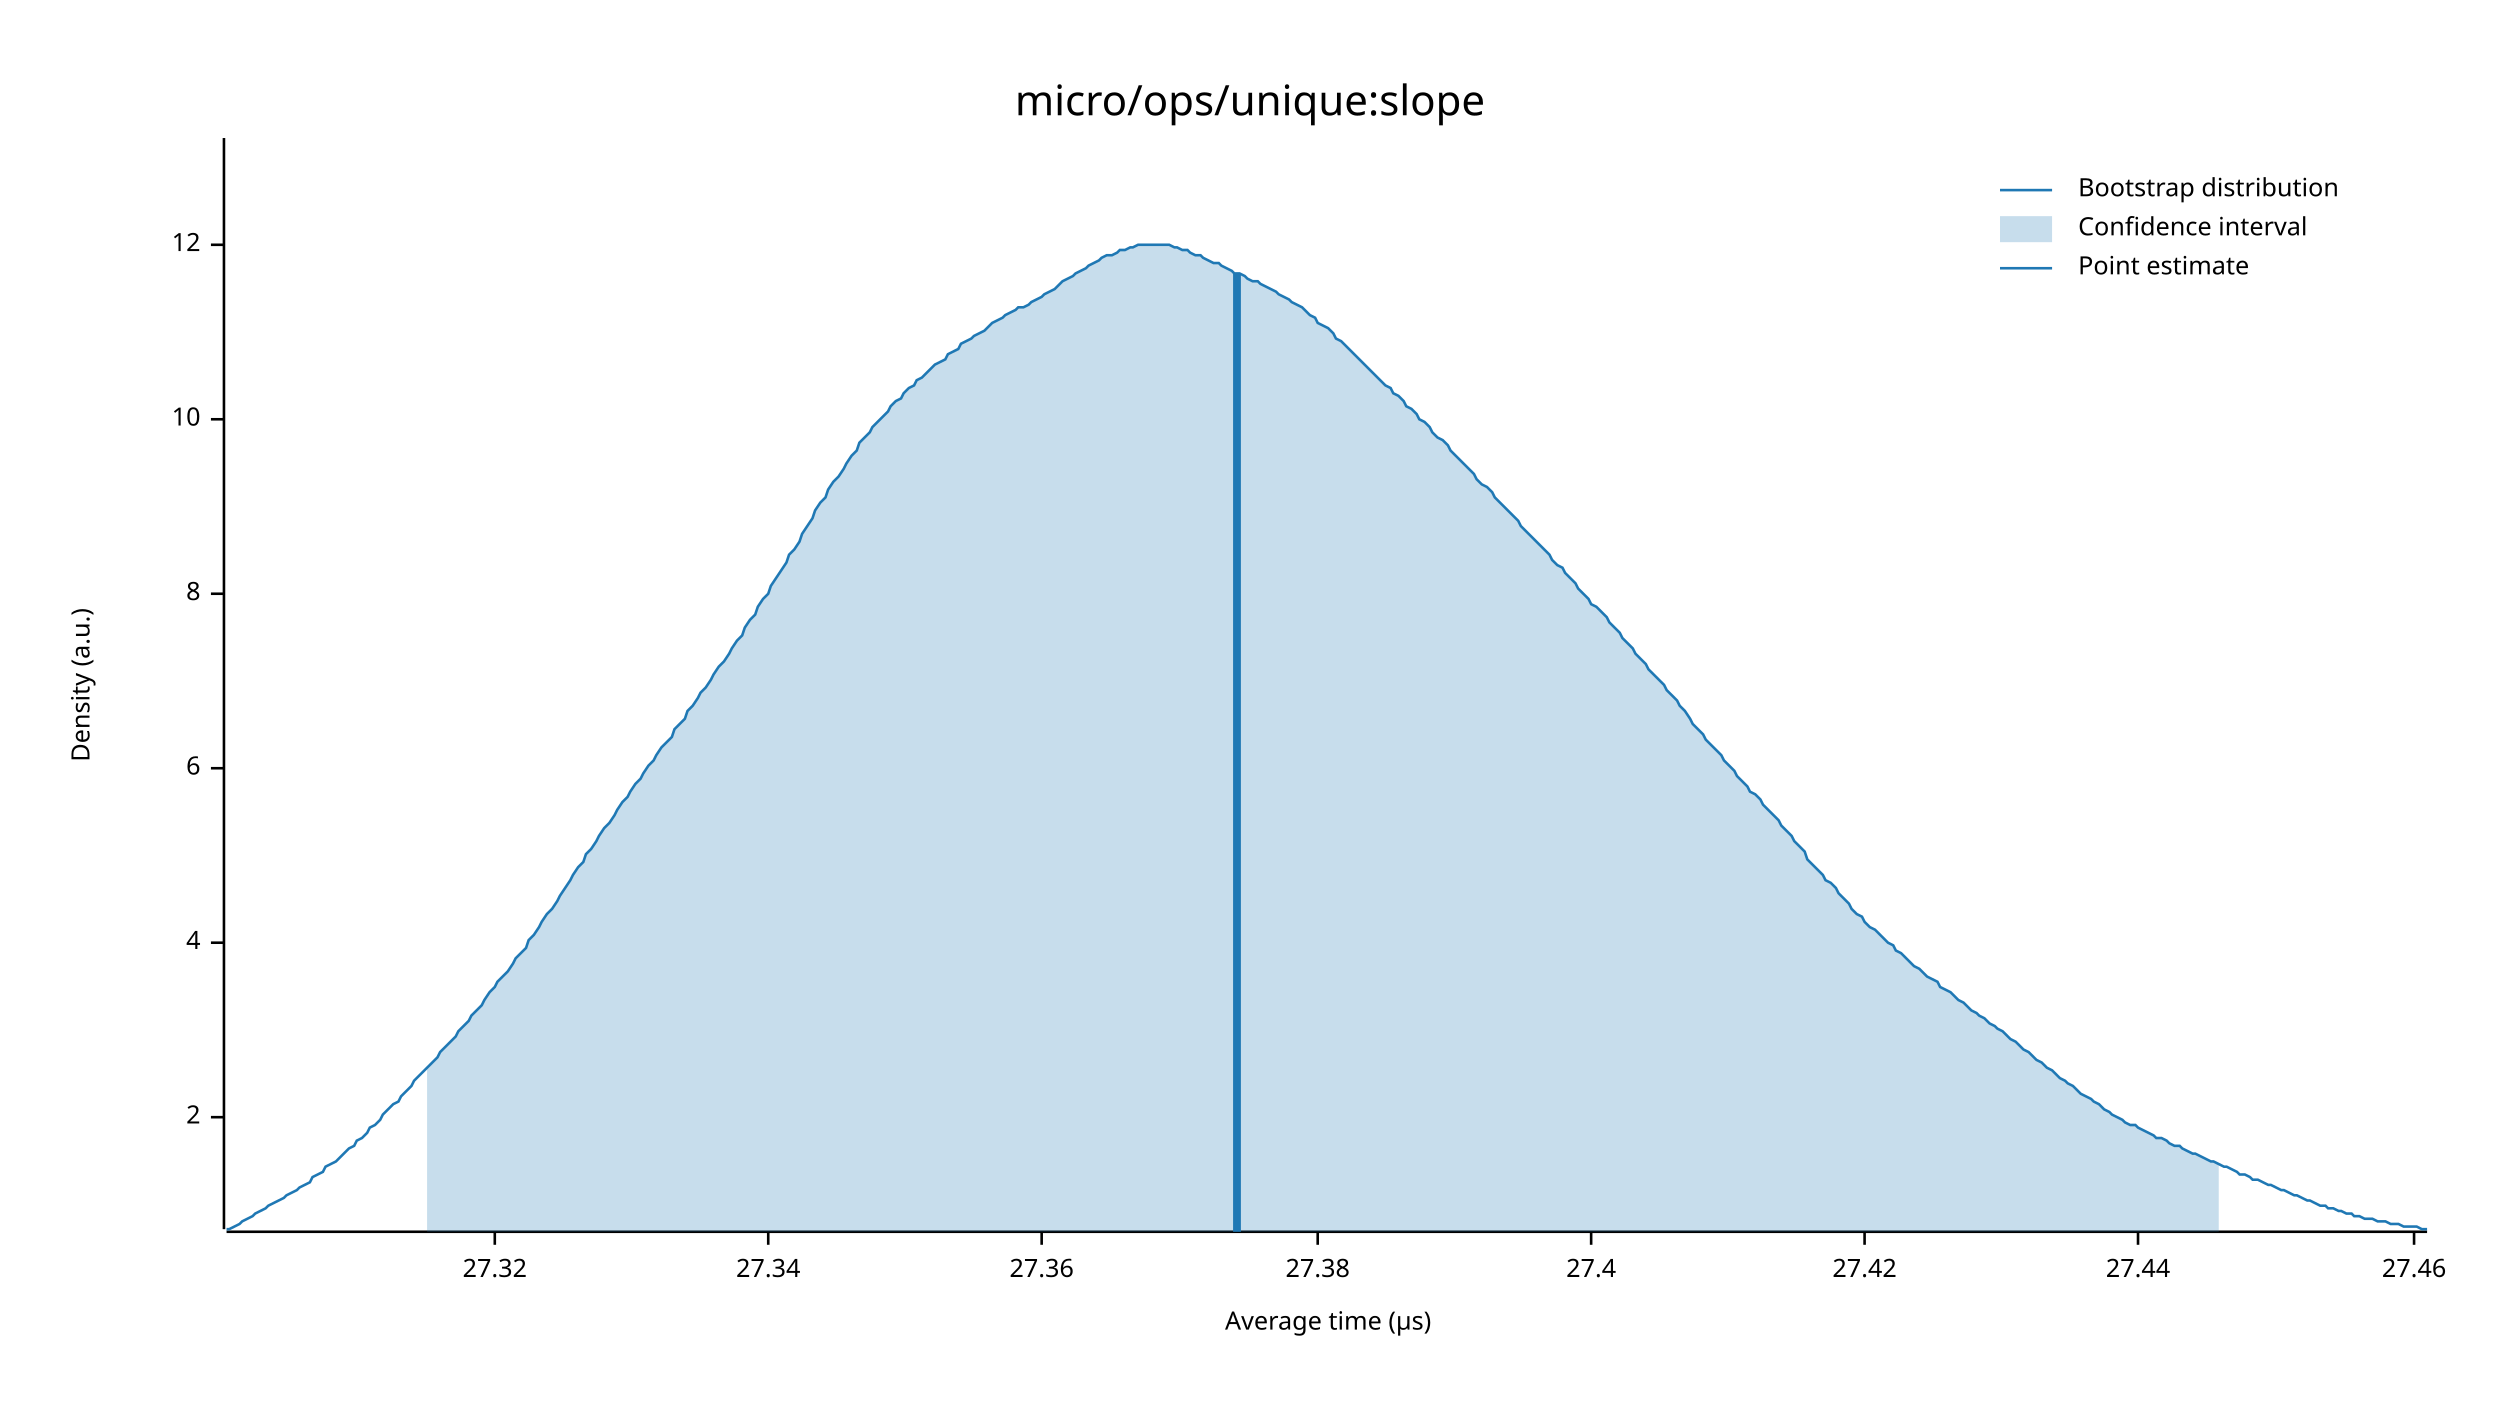
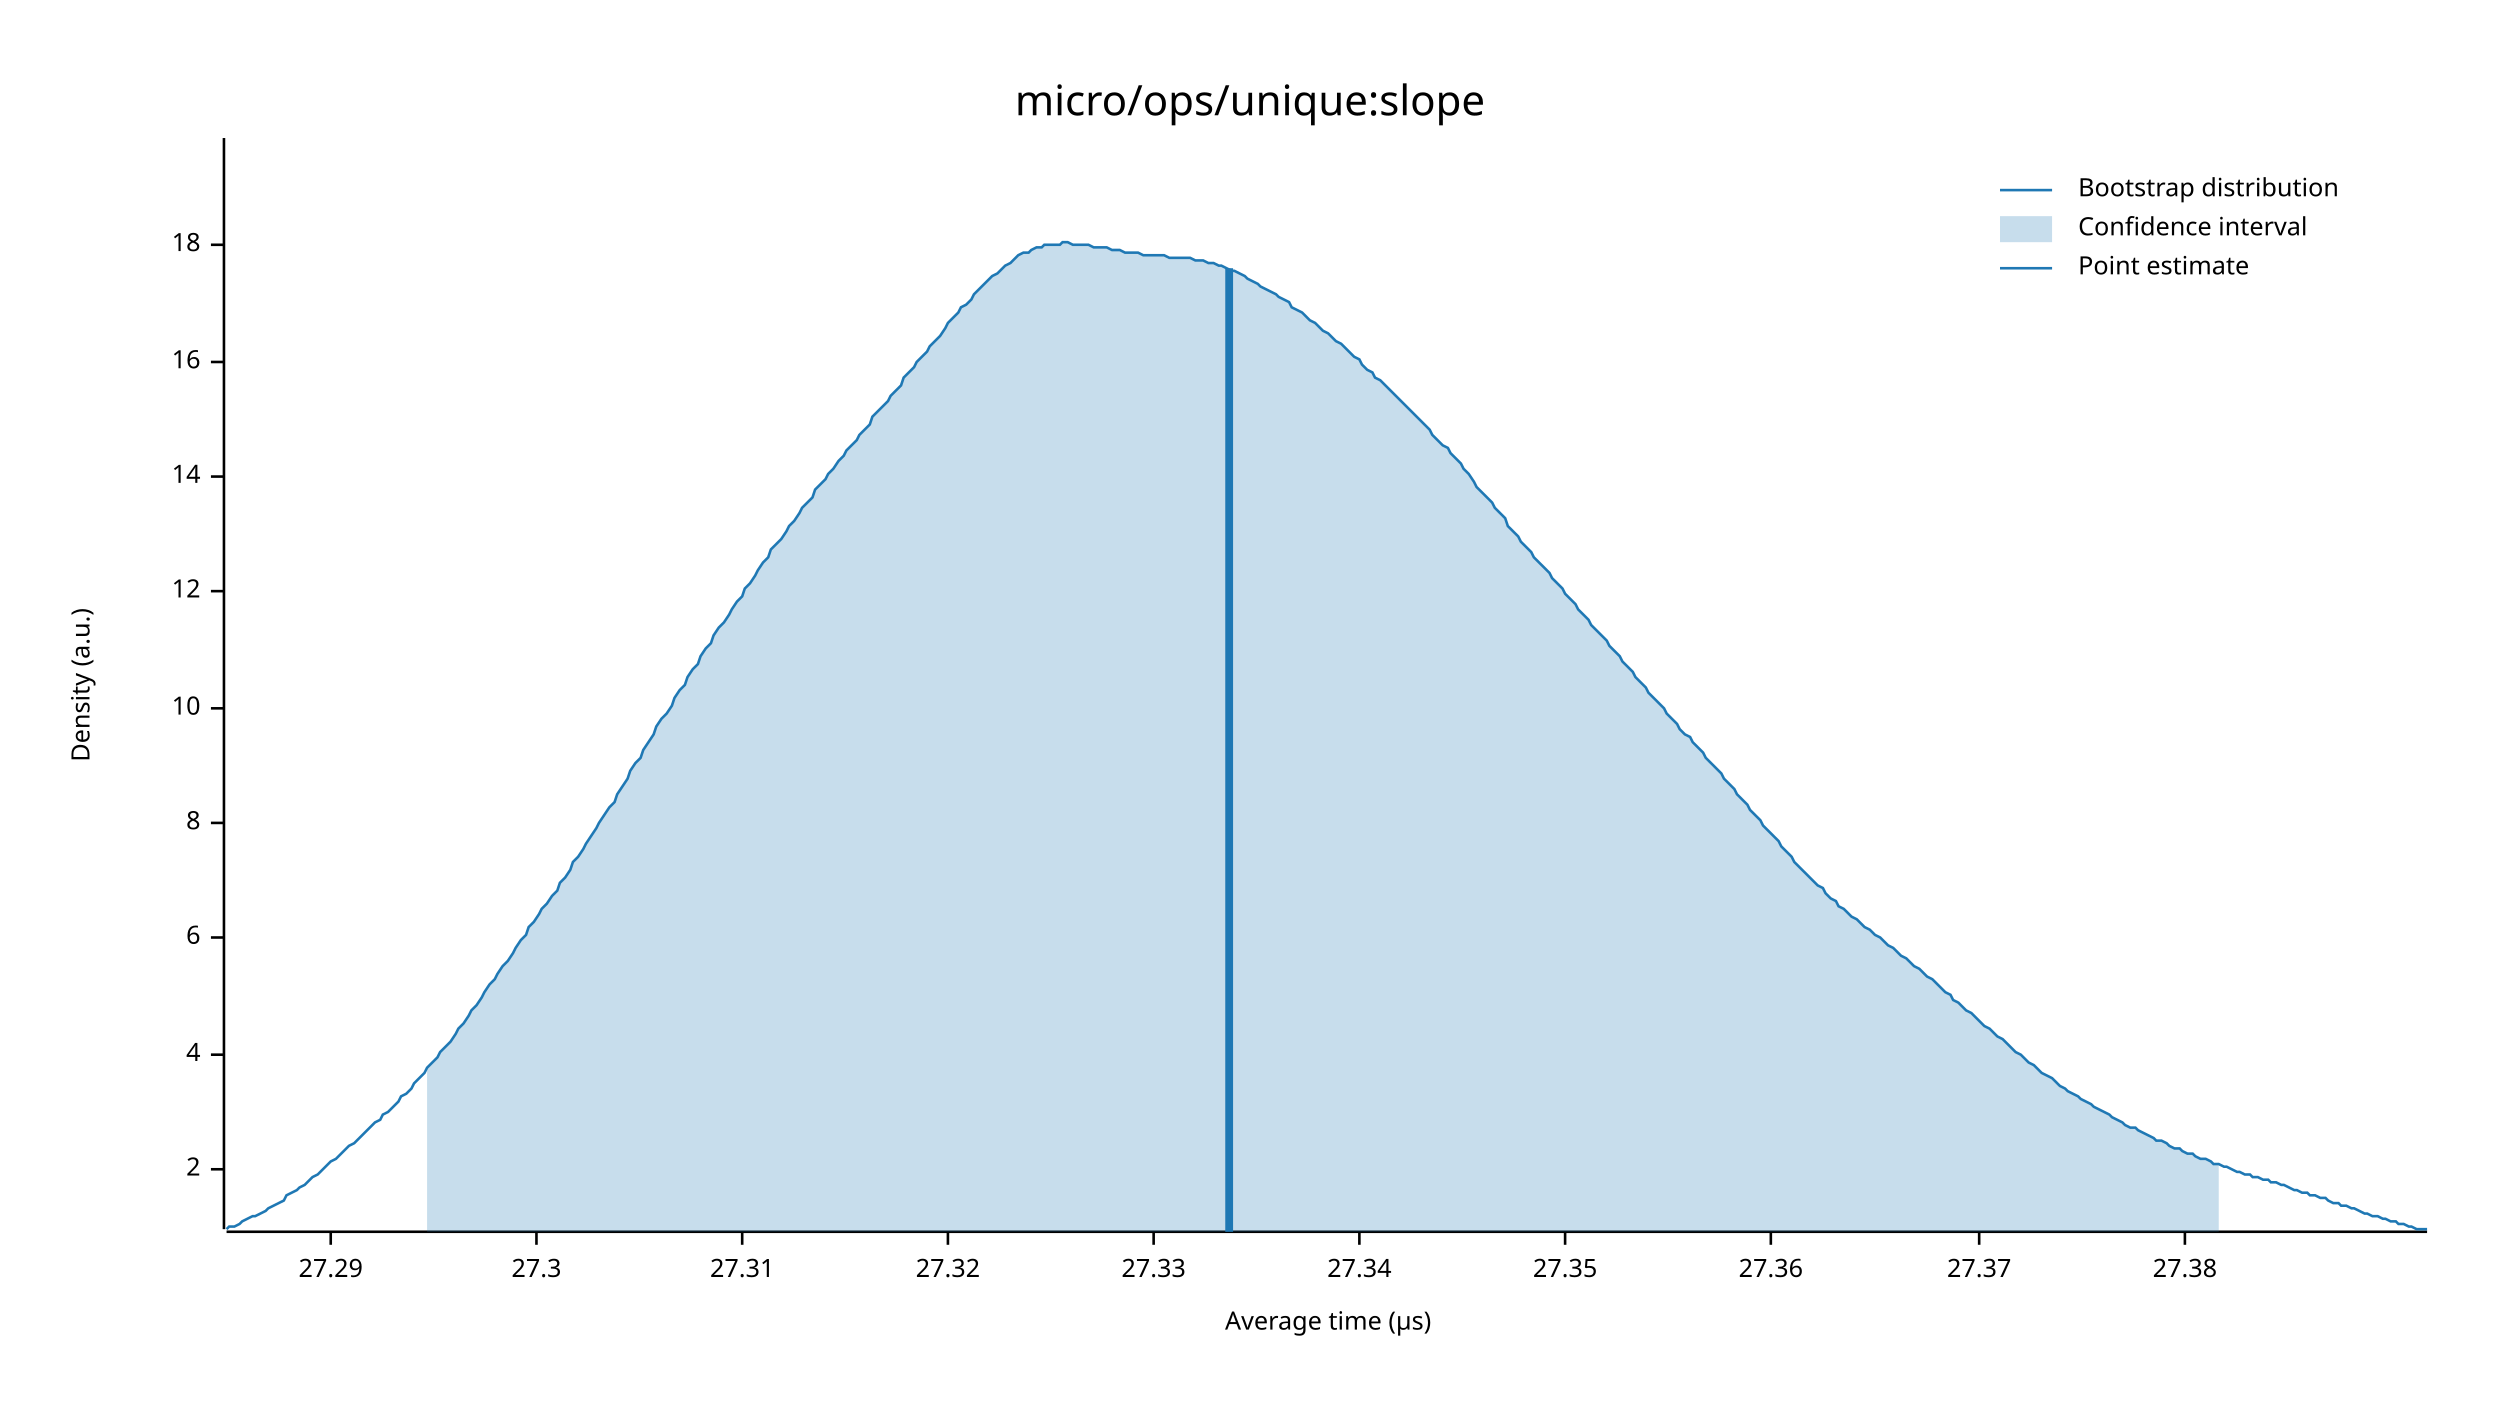
<svg xmlns="http://www.w3.org/2000/svg" width="960" height="540" viewBox="0 0 960 540">
  <text x="480" y="32" dy="0.76em" text-anchor="middle" font-family="sans-serif" font-size="16.129" opacity="1" fill="#000000">
micro/ops/unique:slope
</text>
  <text x="27" y="263" dy="0.76em" text-anchor="middle" font-family="sans-serif" font-size="9.677" opacity="1" fill="#000000" transform="rotate(270, 27, 263)">
Density (a.u.)
</text>
  <text x="510" y="513" dy="-0.5ex" text-anchor="middle" font-family="sans-serif" font-size="9.677" opacity="1" fill="#000000">
Average time (µs)
</text>
  <polyline fill="none" opacity="1" stroke="#000000" stroke-width="1" points="86,53 86,472 " />
-   <text x="77" y="429" dy="0.5ex" text-anchor="end" font-family="sans-serif" font-size="9.677" opacity="1" fill="#000000">
+   <text x="77" y="449" dy="0.5ex" text-anchor="end" font-family="sans-serif" font-size="9.677" opacity="1" fill="#000000">
2
</text>
-   <polyline fill="none" opacity="1" stroke="#000000" stroke-width="1" points="81,429 86,429 " />
-   <text x="77" y="362" dy="0.5ex" text-anchor="end" font-family="sans-serif" font-size="9.677" opacity="1" fill="#000000">
+   <polyline fill="none" opacity="1" stroke="#000000" stroke-width="1" points="81,449 86,449 " />
+   <text x="77" y="405" dy="0.5ex" text-anchor="end" font-family="sans-serif" font-size="9.677" opacity="1" fill="#000000">
4
</text>
-   <polyline fill="none" opacity="1" stroke="#000000" stroke-width="1" points="81,362 86,362 " />
-   <text x="77" y="295" dy="0.5ex" text-anchor="end" font-family="sans-serif" font-size="9.677" opacity="1" fill="#000000">
+   <polyline fill="none" opacity="1" stroke="#000000" stroke-width="1" points="81,405 86,405 " />
+   <text x="77" y="360" dy="0.5ex" text-anchor="end" font-family="sans-serif" font-size="9.677" opacity="1" fill="#000000">
6
</text>
-   <polyline fill="none" opacity="1" stroke="#000000" stroke-width="1" points="81,295 86,295 " />
-   <text x="77" y="228" dy="0.5ex" text-anchor="end" font-family="sans-serif" font-size="9.677" opacity="1" fill="#000000">
+   <polyline fill="none" opacity="1" stroke="#000000" stroke-width="1" points="81,360 86,360 " />
+   <text x="77" y="316" dy="0.5ex" text-anchor="end" font-family="sans-serif" font-size="9.677" opacity="1" fill="#000000">
8
</text>
-   <polyline fill="none" opacity="1" stroke="#000000" stroke-width="1" points="81,228 86,228 " />
-   <text x="77" y="161" dy="0.5ex" text-anchor="end" font-family="sans-serif" font-size="9.677" opacity="1" fill="#000000">
+   <polyline fill="none" opacity="1" stroke="#000000" stroke-width="1" points="81,316 86,316 " />
+   <text x="77" y="272" dy="0.5ex" text-anchor="end" font-family="sans-serif" font-size="9.677" opacity="1" fill="#000000">
10
</text>
-   <polyline fill="none" opacity="1" stroke="#000000" stroke-width="1" points="81,161 86,161 " />
+   <polyline fill="none" opacity="1" stroke="#000000" stroke-width="1" points="81,272 86,272 " />
+   <text x="77" y="227" dy="0.5ex" text-anchor="end" font-family="sans-serif" font-size="9.677" opacity="1" fill="#000000">
+ 12
+ </text>
+   <polyline fill="none" opacity="1" stroke="#000000" stroke-width="1" points="81,227 86,227 " />
+   <text x="77" y="183" dy="0.5ex" text-anchor="end" font-family="sans-serif" font-size="9.677" opacity="1" fill="#000000">
+ 14
+ </text>
+   <polyline fill="none" opacity="1" stroke="#000000" stroke-width="1" points="81,183 86,183 " />
+   <text x="77" y="139" dy="0.5ex" text-anchor="end" font-family="sans-serif" font-size="9.677" opacity="1" fill="#000000">
+ 16
+ </text>
+   <polyline fill="none" opacity="1" stroke="#000000" stroke-width="1" points="81,139 86,139 " />
  <text x="77" y="94" dy="0.5ex" text-anchor="end" font-family="sans-serif" font-size="9.677" opacity="1" fill="#000000">
- 12
+ 18
</text>
  <polyline fill="none" opacity="1" stroke="#000000" stroke-width="1" points="81,94 86,94 " />
  <polyline fill="none" opacity="1" stroke="#000000" stroke-width="1" points="87,473 932,473 " />
-   <text x="190" y="483" dy="0.76em" text-anchor="middle" font-family="sans-serif" font-size="9.677" opacity="1" fill="#000000">
+   <text x="127" y="483" dy="0.76em" text-anchor="middle" font-family="sans-serif" font-size="9.677" opacity="1" fill="#000000">
+ 27.29
+ </text>
+   <polyline fill="none" opacity="1" stroke="#000000" stroke-width="1" points="127,473 127,478 " />
+   <text x="206" y="483" dy="0.76em" text-anchor="middle" font-family="sans-serif" font-size="9.677" opacity="1" fill="#000000">
+ 27.3
+ </text>
+   <polyline fill="none" opacity="1" stroke="#000000" stroke-width="1" points="206,473 206,478 " />
+   <text x="285" y="483" dy="0.76em" text-anchor="middle" font-family="sans-serif" font-size="9.677" opacity="1" fill="#000000">
+ 27.31
+ </text>
+   <polyline fill="none" opacity="1" stroke="#000000" stroke-width="1" points="285,473 285,478 " />
+   <text x="364" y="483" dy="0.76em" text-anchor="middle" font-family="sans-serif" font-size="9.677" opacity="1" fill="#000000">
27.32
</text>
-   <polyline fill="none" opacity="1" stroke="#000000" stroke-width="1" points="190,473 190,478 " />
-   <text x="295" y="483" dy="0.76em" text-anchor="middle" font-family="sans-serif" font-size="9.677" opacity="1" fill="#000000">
+   <polyline fill="none" opacity="1" stroke="#000000" stroke-width="1" points="364,473 364,478 " />
+   <text x="443" y="483" dy="0.76em" text-anchor="middle" font-family="sans-serif" font-size="9.677" opacity="1" fill="#000000">
+ 27.33
+ </text>
+   <polyline fill="none" opacity="1" stroke="#000000" stroke-width="1" points="443,473 443,478 " />
+   <text x="522" y="483" dy="0.76em" text-anchor="middle" font-family="sans-serif" font-size="9.677" opacity="1" fill="#000000">
27.34
</text>
-   <polyline fill="none" opacity="1" stroke="#000000" stroke-width="1" points="295,473 295,478 " />
-   <text x="400" y="483" dy="0.76em" text-anchor="middle" font-family="sans-serif" font-size="9.677" opacity="1" fill="#000000">
+   <polyline fill="none" opacity="1" stroke="#000000" stroke-width="1" points="522,473 522,478 " />
+   <text x="601" y="483" dy="0.76em" text-anchor="middle" font-family="sans-serif" font-size="9.677" opacity="1" fill="#000000">
+ 27.35
+ </text>
+   <polyline fill="none" opacity="1" stroke="#000000" stroke-width="1" points="601,473 601,478 " />
+   <text x="680" y="483" dy="0.76em" text-anchor="middle" font-family="sans-serif" font-size="9.677" opacity="1" fill="#000000">
27.36
</text>
-   <polyline fill="none" opacity="1" stroke="#000000" stroke-width="1" points="400,473 400,478 " />
-   <text x="506" y="483" dy="0.76em" text-anchor="middle" font-family="sans-serif" font-size="9.677" opacity="1" fill="#000000">
+   <polyline fill="none" opacity="1" stroke="#000000" stroke-width="1" points="680,473 680,478 " />
+   <text x="760" y="483" dy="0.76em" text-anchor="middle" font-family="sans-serif" font-size="9.677" opacity="1" fill="#000000">
+ 27.37
+ </text>
+   <polyline fill="none" opacity="1" stroke="#000000" stroke-width="1" points="760,473 760,478 " />
+   <text x="839" y="483" dy="0.76em" text-anchor="middle" font-family="sans-serif" font-size="9.677" opacity="1" fill="#000000">
27.38
</text>
-   <polyline fill="none" opacity="1" stroke="#000000" stroke-width="1" points="506,473 506,478 " />
-   <text x="611" y="483" dy="0.76em" text-anchor="middle" font-family="sans-serif" font-size="9.677" opacity="1" fill="#000000">
- 27.4
- </text>
-   <polyline fill="none" opacity="1" stroke="#000000" stroke-width="1" points="611,473 611,478 " />
-   <text x="716" y="483" dy="0.76em" text-anchor="middle" font-family="sans-serif" font-size="9.677" opacity="1" fill="#000000">
- 27.42
- </text>
-   <polyline fill="none" opacity="1" stroke="#000000" stroke-width="1" points="716,473 716,478 " />
-   <text x="821" y="483" dy="0.76em" text-anchor="middle" font-family="sans-serif" font-size="9.677" opacity="1" fill="#000000">
- 27.44
- </text>
-   <polyline fill="none" opacity="1" stroke="#000000" stroke-width="1" points="821,473 821,478 " />
-   <text x="927" y="483" dy="0.76em" text-anchor="middle" font-family="sans-serif" font-size="9.677" opacity="1" fill="#000000">
- 27.46
- </text>
-   <polyline fill="none" opacity="1" stroke="#000000" stroke-width="1" points="927,473 927,478 " />
-   <polyline fill="none" opacity="1" stroke="#1F78B4" stroke-width="1" points="87,472 88,472 90,471 92,470 93,469 95,468 97,467 98,466 100,465 102,464 103,463 105,462 107,461 109,460 110,459 112,458 114,457 115,456 117,455 119,454 120,452 122,451 124,450 125,448 127,447 129,446 131,444 132,443 134,441 136,440 137,438 139,437 141,435 142,433 144,432 146,430 147,428 149,426 151,424 153,423 154,421 156,419 158,417 159,415 161,413 163,411 164,410 166,408 168,406 169,404 171,402 173,400 175,398 176,396 178,394 180,392 181,390 183,388 185,386 186,384 188,381 190,379 191,377 193,375 195,373 197,370 198,368 200,366 202,364 203,361 205,359 207,356 208,354 210,351 212,349 214,346 215,344 217,341 219,338 220,336 222,333 224,331 225,328 227,326 229,323 230,321 232,318 234,316 236,313 237,311 239,308 241,306 242,304 244,301 246,299 247,297 249,294 251,292 252,290 254,287 256,285 258,283 259,280 261,278 263,276 264,273 266,271 268,268 269,266 271,264 273,261 274,259 276,256 278,254 280,251 281,249 283,246 285,244 286,241 288,238 290,236 291,233 293,230 295,228 296,225 298,222 300,219 302,216 303,213 305,211 307,208 308,205 310,202 312,199 313,196 315,193 317,191 318,188 320,185 322,183 324,180 325,178 327,175 329,173 330,170 332,168 334,166 335,164 337,162 339,160 341,158 342,156 344,154 346,153 347,151 349,149 351,148 352,146 354,145 356,143 357,142 359,140 361,139 363,138 364,136 366,135 368,134 369,132 371,131 373,130 374,129 376,128 378,127 379,126 381,124 383,123 385,122 386,121 388,120 390,119 391,118 393,118 395,117 396,116 398,115 400,114 401,113 403,112 405,111 407,109 408,108 410,107 412,106 413,105 415,104 417,103 418,102 420,101 422,100 423,99 425,98 427,98 429,97 430,96 432,96 434,95 435,95 437,94 439,94 440,94 442,94 444,94 445,94 447,94 449,94 451,95 452,95 454,96 456,96 457,97 459,98 461,98 462,99 464,100 466,101 468,101 469,102 471,103 473,104 474,105 476,105 478,106 479,107 481,108 483,108 484,109 486,110 488,111 490,112 491,113 493,114 495,115 496,116 498,117 500,118 501,119 503,121 505,122 506,124 508,125 510,126 512,128 513,130 515,131 517,133 518,134 520,136 522,138 523,139 525,141 527,143 528,144 530,146 532,148 534,149 535,151 537,152 539,154 540,156 542,157 544,159 545,161 547,162 549,164 550,166 552,168 554,169 556,171 557,173 559,175 561,177 562,178 564,180 566,182 567,184 569,186 571,187 573,189 574,191 576,193 578,195 579,196 581,198 583,200 584,202 586,204 588,206 589,207 591,209 593,211 595,213 596,215 598,217 600,218 601,220 603,222 605,224 606,226 608,228 610,230 611,232 613,233 615,235 617,237 618,239 620,241 622,243 623,245 625,247 627,249 628,251 630,253 632,255 633,257 635,259 637,261 639,263 640,265 642,267 644,269 645,271 647,273 649,276 650,278 652,280 654,282 655,284 657,286 659,288 661,290 662,292 664,294 666,296 667,298 669,300 671,302 672,304 674,305 676,307 677,309 679,311 681,313 683,315 684,317 686,319 688,321 689,323 691,325 693,327 694,330 696,332 698,334 700,336 701,338 703,339 705,341 706,343 708,345 710,347 711,349 713,351 715,352 716,354 718,356 720,357 722,359 723,360 725,362 727,363 728,365 730,366 732,368 733,369 735,371 737,372 738,373 740,375 742,376 744,377 745,379 747,380 749,381 750,382 752,384 754,385 755,386 757,388 759,389 760,390 762,391 764,393 766,394 767,395 769,396 771,398 772,399 774,400 776,402 777,403 779,404 781,406 782,407 784,408 786,410 788,411 789,412 791,414 793,415 794,416 796,417 798,419 799,420 801,421 803,422 804,423 806,424 808,426 810,427 811,428 813,429 815,430 816,431 818,432 820,432 821,433 823,434 825,435 827,436 828,437 830,437 832,438 833,439 835,440 837,440 838,441 840,442 842,443 843,443 845,444 847,445 849,446 850,446 852,447 854,448 855,448 857,449 859,450 860,451 862,451 864,452 865,453 867,453 869,454 871,455 872,455 874,456 876,457 877,457 879,458 881,459 882,459 884,460 886,461 887,461 889,462 891,463 893,463 894,464 896,464 898,465 899,465 901,466 903,466 904,467 906,467 908,468 909,468 911,468 913,469 915,469 916,469 918,470 920,470 921,470 923,471 925,471 926,471 928,471 930,472 932,472 " />
-   <polygon opacity="0.25" fill="#1F78B4" points="164,410 166,408 168,406 169,404 171,402 173,400 175,398 176,396 178,394 180,392 181,390 183,388 185,386 186,384 188,381 190,379 191,377 193,375 195,373 197,370 198,368 200,366 202,364 203,361 205,359 207,356 208,354 210,351 212,349 214,346 215,344 217,341 219,338 220,336 222,333 224,331 225,328 227,326 229,323 230,321 232,318 234,316 236,313 237,311 239,308 241,306 242,304 244,301 246,299 247,297 249,294 251,292 252,290 254,287 256,285 258,283 259,280 261,278 263,276 264,273 266,271 268,268 269,266 271,264 273,261 274,259 276,256 278,254 280,251 281,249 283,246 285,244 286,241 288,238 290,236 291,233 293,230 295,228 296,225 298,222 300,219 302,216 303,213 305,211 307,208 308,205 310,202 312,199 313,196 315,193 317,191 318,188 320,185 322,183 324,180 325,178 327,175 329,173 330,170 332,168 334,166 335,164 337,162 339,160 341,158 342,156 344,154 346,153 347,151 349,149 351,148 352,146 354,145 356,143 357,142 359,140 361,139 363,138 364,136 366,135 368,134 369,132 371,131 373,130 374,129 376,128 378,127 379,126 381,124 383,123 385,122 386,121 388,120 390,119 391,118 393,118 395,117 396,116 398,115 400,114 401,113 403,112 405,111 407,109 408,108 410,107 412,106 413,105 415,104 417,103 418,102 420,101 422,100 423,99 425,98 427,98 429,97 430,96 432,96 434,95 435,95 437,94 439,94 440,94 442,94 444,94 445,94 447,94 449,94 451,95 452,95 454,96 456,96 457,97 459,98 461,98 462,99 464,100 466,101 468,101 469,102 471,103 473,104 474,105 476,105 478,106 479,107 481,108 483,108 484,109 486,110 488,111 490,112 491,113 493,114 495,115 496,116 498,117 500,118 501,119 503,121 505,122 506,124 508,125 510,126 512,128 513,130 515,131 517,133 518,134 520,136 522,138 523,139 525,141 527,143 528,144 530,146 532,148 534,149 535,151 537,152 539,154 540,156 542,157 544,159 545,161 547,162 549,164 550,166 552,168 554,169 556,171 557,173 559,175 561,177 562,178 564,180 566,182 567,184 569,186 571,187 573,189 574,191 576,193 578,195 579,196 581,198 583,200 584,202 586,204 588,206 589,207 591,209 593,211 595,213 596,215 598,217 600,218 601,220 603,222 605,224 606,226 608,228 610,230 611,232 613,233 615,235 617,237 618,239 620,241 622,243 623,245 625,247 627,249 628,251 630,253 632,255 633,257 635,259 637,261 639,263 640,265 642,267 644,269 645,271 647,273 649,276 650,278 652,280 654,282 655,284 657,286 659,288 661,290 662,292 664,294 666,296 667,298 669,300 671,302 672,304 674,305 676,307 677,309 679,311 681,313 683,315 684,317 686,319 688,321 689,323 691,325 693,327 694,330 696,332 698,334 700,336 701,338 703,339 705,341 706,343 708,345 710,347 711,349 713,351 715,352 716,354 718,356 720,357 722,359 723,360 725,362 727,363 728,365 730,366 732,368 733,369 735,371 737,372 738,373 740,375 742,376 744,377 745,379 747,380 749,381 750,382 752,384 754,385 755,386 757,388 759,389 760,390 762,391 764,393 766,394 767,395 769,396 771,398 772,399 774,400 776,402 777,403 779,404 781,406 782,407 784,408 786,410 788,411 789,412 791,414 793,415 794,416 796,417 798,419 799,420 801,421 803,422 804,423 806,424 808,426 810,427 811,428 813,429 815,430 816,431 818,432 820,432 821,433 823,434 825,435 827,436 828,437 830,437 832,438 833,439 835,440 837,440 838,441 840,442 842,443 843,443 845,444 847,445 849,446 850,446 852,447 852,473 164,473 " />
-   <polyline fill="none" opacity="1" stroke="#1F78B4" stroke-width="3" points="475,473 475,105 " />
+   <polyline fill="none" opacity="1" stroke="#000000" stroke-width="1" points="839,473 839,478 " />
+   <polyline fill="none" opacity="1" stroke="#1F78B4" stroke-width="1" points="87,472 88,471 90,471 92,470 93,469 95,468 97,467 98,467 100,466 102,465 103,464 105,463 107,462 109,461 110,459 112,458 114,457 115,456 117,455 119,453 120,452 122,451 124,449 125,448 127,446 129,445 131,443 132,442 134,440 136,439 137,438 139,436 141,434 142,433 144,431 146,430 147,428 149,427 151,425 153,423 154,421 156,420 158,418 159,416 161,414 163,412 164,410 166,408 168,406 169,404 171,402 173,400 175,397 176,395 178,393 180,390 181,388 183,386 185,383 186,381 188,378 190,376 191,374 193,371 195,369 197,366 198,364 200,361 202,359 203,356 205,354 207,351 208,349 210,347 212,344 214,342 215,339 217,337 219,334 220,331 222,329 224,326 225,324 227,321 229,318 230,316 232,313 234,310 236,308 237,305 239,302 241,299 242,296 244,293 246,291 247,288 249,285 251,282 252,279 254,276 256,274 258,271 259,268 261,265 263,263 264,260 266,257 268,255 269,252 271,249 273,247 274,244 276,241 278,239 280,236 281,234 283,231 285,229 286,226 288,224 290,221 291,219 293,216 295,214 296,211 298,209 300,207 302,204 303,202 305,200 307,197 308,195 310,193 312,191 313,188 315,186 317,184 318,182 320,180 322,177 324,175 325,173 327,171 329,169 330,167 332,165 334,163 335,160 337,158 339,156 341,154 342,152 344,150 346,148 347,145 349,143 351,141 352,139 354,137 356,135 357,133 359,131 361,129 363,126 364,124 366,122 368,120 369,118 371,117 373,115 374,113 376,111 378,109 379,108 381,106 383,105 385,103 386,102 388,101 390,99 391,98 393,97 395,97 396,96 398,95 400,95 401,94 403,94 405,94 407,94 408,93 410,93 412,94 413,94 415,94 417,94 418,94 420,95 422,95 423,95 425,95 427,96 429,96 430,96 432,97 434,97 435,97 437,97 439,98 440,98 442,98 444,98 445,98 447,98 449,99 451,99 452,99 454,99 456,99 457,99 459,100 461,100 462,100 464,101 466,101 468,102 469,102 471,103 473,104 474,104 476,105 478,106 479,107 481,108 483,109 484,110 486,111 488,112 490,113 491,114 493,115 495,116 496,118 498,119 500,120 501,121 503,123 505,124 506,125 508,127 510,128 512,130 513,131 515,132 517,134 518,135 520,137 522,138 523,140 525,142 527,143 528,145 530,146 532,148 534,150 535,151 537,153 539,155 540,156 542,158 544,160 545,161 547,163 549,165 550,167 552,169 554,171 556,172 557,174 559,176 561,178 562,180 564,182 566,185 567,187 569,189 571,191 573,193 574,195 576,197 578,199 579,202 581,204 583,206 584,208 586,210 588,212 589,214 591,216 593,218 595,220 596,222 598,224 600,226 601,228 603,230 605,232 606,234 608,236 610,238 611,240 613,242 615,244 617,246 618,248 620,250 622,252 623,254 625,256 627,258 628,260 630,262 632,264 633,266 635,268 637,270 639,272 640,274 642,276 644,278 645,280 647,282 649,283 650,285 652,287 654,289 655,291 657,293 659,295 661,297 662,299 664,301 666,303 667,305 669,307 671,309 672,311 674,313 676,315 677,317 679,319 681,321 683,323 684,325 686,327 688,329 689,331 691,333 693,335 694,336 696,338 698,340 700,341 701,343 703,345 705,346 706,348 708,349 710,351 711,352 713,353 715,355 716,356 718,357 720,359 722,360 723,361 725,363 727,364 728,365 730,367 732,368 733,369 735,371 737,372 738,373 740,375 742,376 744,378 745,379 747,381 749,382 750,384 752,385 754,387 755,388 757,389 759,391 760,392 762,394 764,395 766,397 767,398 769,399 771,401 772,402 774,404 776,405 777,406 779,408 781,409 782,410 784,412 786,413 788,414 789,415 791,417 793,418 794,419 796,420 798,421 799,422 801,423 803,424 804,425 806,426 808,427 810,428 811,429 813,430 815,431 816,432 818,433 820,433 821,434 823,435 825,436 827,437 828,438 830,438 832,439 833,440 835,441 837,441 838,442 840,443 842,443 843,444 845,445 847,445 849,446 850,447 852,447 854,448 855,448 857,449 859,450 860,450 862,451 864,451 865,452 867,452 869,453 871,453 872,454 874,454 876,455 877,455 879,456 881,457 882,457 884,458 886,458 887,459 889,459 891,460 893,460 894,461 896,462 898,462 899,463 901,463 903,464 904,464 906,465 908,466 909,466 911,467 913,467 915,468 916,468 918,469 920,469 921,470 923,470 925,471 926,471 928,472 930,472 932,472 " />
+   <polygon opacity="0.25" fill="#1F78B4" points="164,410 166,408 168,406 169,404 171,402 173,400 175,397 176,395 178,393 180,390 181,388 183,386 185,383 186,381 188,378 190,376 191,374 193,371 195,369 197,366 198,364 200,361 202,359 203,356 205,354 207,351 208,349 210,347 212,344 214,342 215,339 217,337 219,334 220,331 222,329 224,326 225,324 227,321 229,318 230,316 232,313 234,310 236,308 237,305 239,302 241,299 242,296 244,293 246,291 247,288 249,285 251,282 252,279 254,276 256,274 258,271 259,268 261,265 263,263 264,260 266,257 268,255 269,252 271,249 273,247 274,244 276,241 278,239 280,236 281,234 283,231 285,229 286,226 288,224 290,221 291,219 293,216 295,214 296,211 298,209 300,207 302,204 303,202 305,200 307,197 308,195 310,193 312,191 313,188 315,186 317,184 318,182 320,180 322,177 324,175 325,173 327,171 329,169 330,167 332,165 334,163 335,160 337,158 339,156 341,154 342,152 344,150 346,148 347,145 349,143 351,141 352,139 354,137 356,135 357,133 359,131 361,129 363,126 364,124 366,122 368,120 369,118 371,117 373,115 374,113 376,111 378,109 379,108 381,106 383,105 385,103 386,102 388,101 390,99 391,98 393,97 395,97 396,96 398,95 400,95 401,94 403,94 405,94 407,94 408,93 410,93 412,94 413,94 415,94 417,94 418,94 420,95 422,95 423,95 425,95 427,96 429,96 430,96 432,97 434,97 435,97 437,97 439,98 440,98 442,98 444,98 445,98 447,98 449,99 451,99 452,99 454,99 456,99 457,99 459,100 461,100 462,100 464,101 466,101 468,102 469,102 471,103 473,104 474,104 476,105 478,106 479,107 481,108 483,109 484,110 486,111 488,112 490,113 491,114 493,115 495,116 496,118 498,119 500,120 501,121 503,123 505,124 506,125 508,127 510,128 512,130 513,131 515,132 517,134 518,135 520,137 522,138 523,140 525,142 527,143 528,145 530,146 532,148 534,150 535,151 537,153 539,155 540,156 542,158 544,160 545,161 547,163 549,165 550,167 552,169 554,171 556,172 557,174 559,176 561,178 562,180 564,182 566,185 567,187 569,189 571,191 573,193 574,195 576,197 578,199 579,202 581,204 583,206 584,208 586,210 588,212 589,214 591,216 593,218 595,220 596,222 598,224 600,226 601,228 603,230 605,232 606,234 608,236 610,238 611,240 613,242 615,244 617,246 618,248 620,250 622,252 623,254 625,256 627,258 628,260 630,262 632,264 633,266 635,268 637,270 639,272 640,274 642,276 644,278 645,280 647,282 649,283 650,285 652,287 654,289 655,291 657,293 659,295 661,297 662,299 664,301 666,303 667,305 669,307 671,309 672,311 674,313 676,315 677,317 679,319 681,321 683,323 684,325 686,327 688,329 689,331 691,333 693,335 694,336 696,338 698,340 700,341 701,343 703,345 705,346 706,348 708,349 710,351 711,352 713,353 715,355 716,356 718,357 720,359 722,360 723,361 725,363 727,364 728,365 730,367 732,368 733,369 735,371 737,372 738,373 740,375 742,376 744,378 745,379 747,381 749,382 750,384 752,385 754,387 755,388 757,389 759,391 760,392 762,394 764,395 766,397 767,398 769,399 771,401 772,402 774,404 776,405 777,406 779,408 781,409 782,410 784,412 786,413 788,414 789,415 791,417 793,418 794,419 796,420 798,421 799,422 801,423 803,424 804,425 806,426 808,427 810,428 811,429 813,430 815,431 816,432 818,433 820,433 821,434 823,435 825,436 827,437 828,438 830,438 832,439 833,440 835,441 837,441 838,442 840,443 842,443 843,444 845,445 847,445 849,446 850,447 852,447 852,473 164,473 " />
+   <polyline fill="none" opacity="1" stroke="#1F78B4" stroke-width="3" points="472,473 472,103 " />
  <text x="798" y="68" dy="0.76em" text-anchor="start" font-family="sans-serif" font-size="9.677" opacity="1" fill="#000000">
Bootstrap distribution
</text>
  <text x="798" y="83" dy="0.76em" text-anchor="start" font-family="sans-serif" font-size="9.677" opacity="1" fill="#000000">
Confidence interval
</text>
  <text x="798" y="98" dy="0.76em" text-anchor="start" font-family="sans-serif" font-size="9.677" opacity="1" fill="#000000">
Point estimate
</text>
  <polyline fill="none" opacity="1" stroke="#1F78B4" stroke-width="1" points="768,73 788,73 " />
  <rect x="768" y="83" width="20" height="10" opacity="0.25" fill="#1F78B4" stroke="none" />
  <polyline fill="none" opacity="1" stroke="#1F78B4" stroke-width="1" points="768,103 788,103 " />
</svg>
